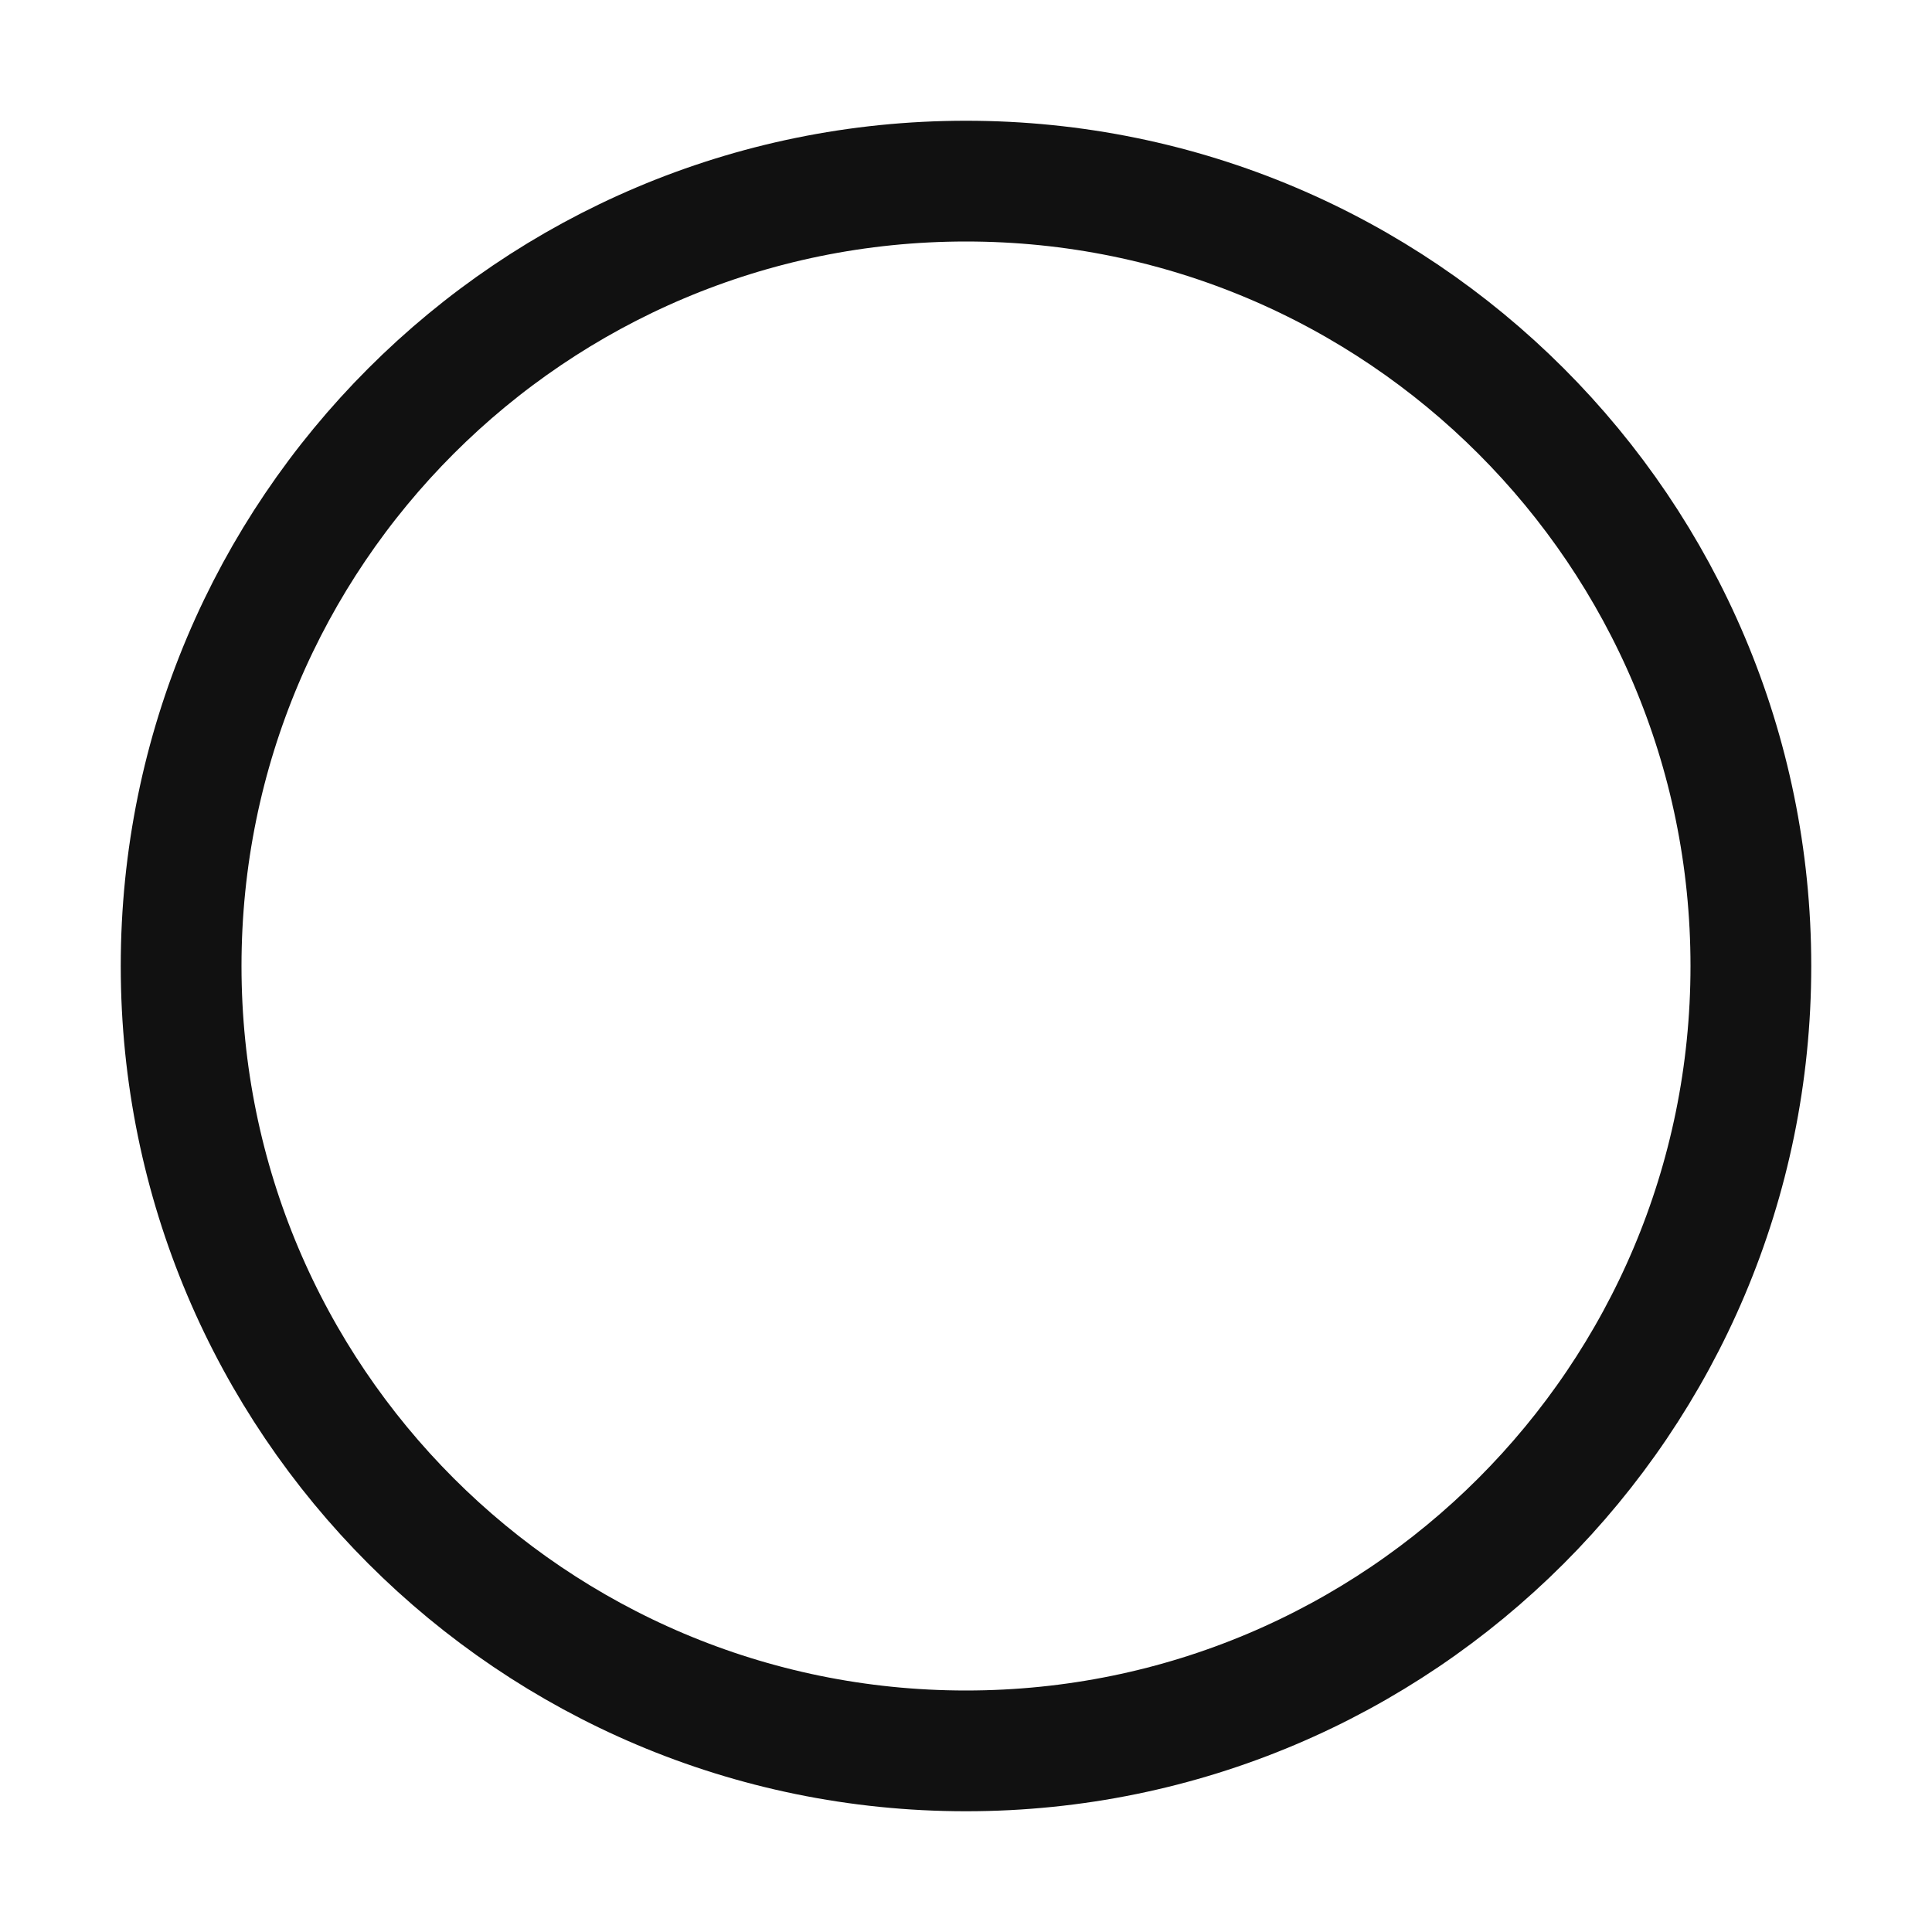
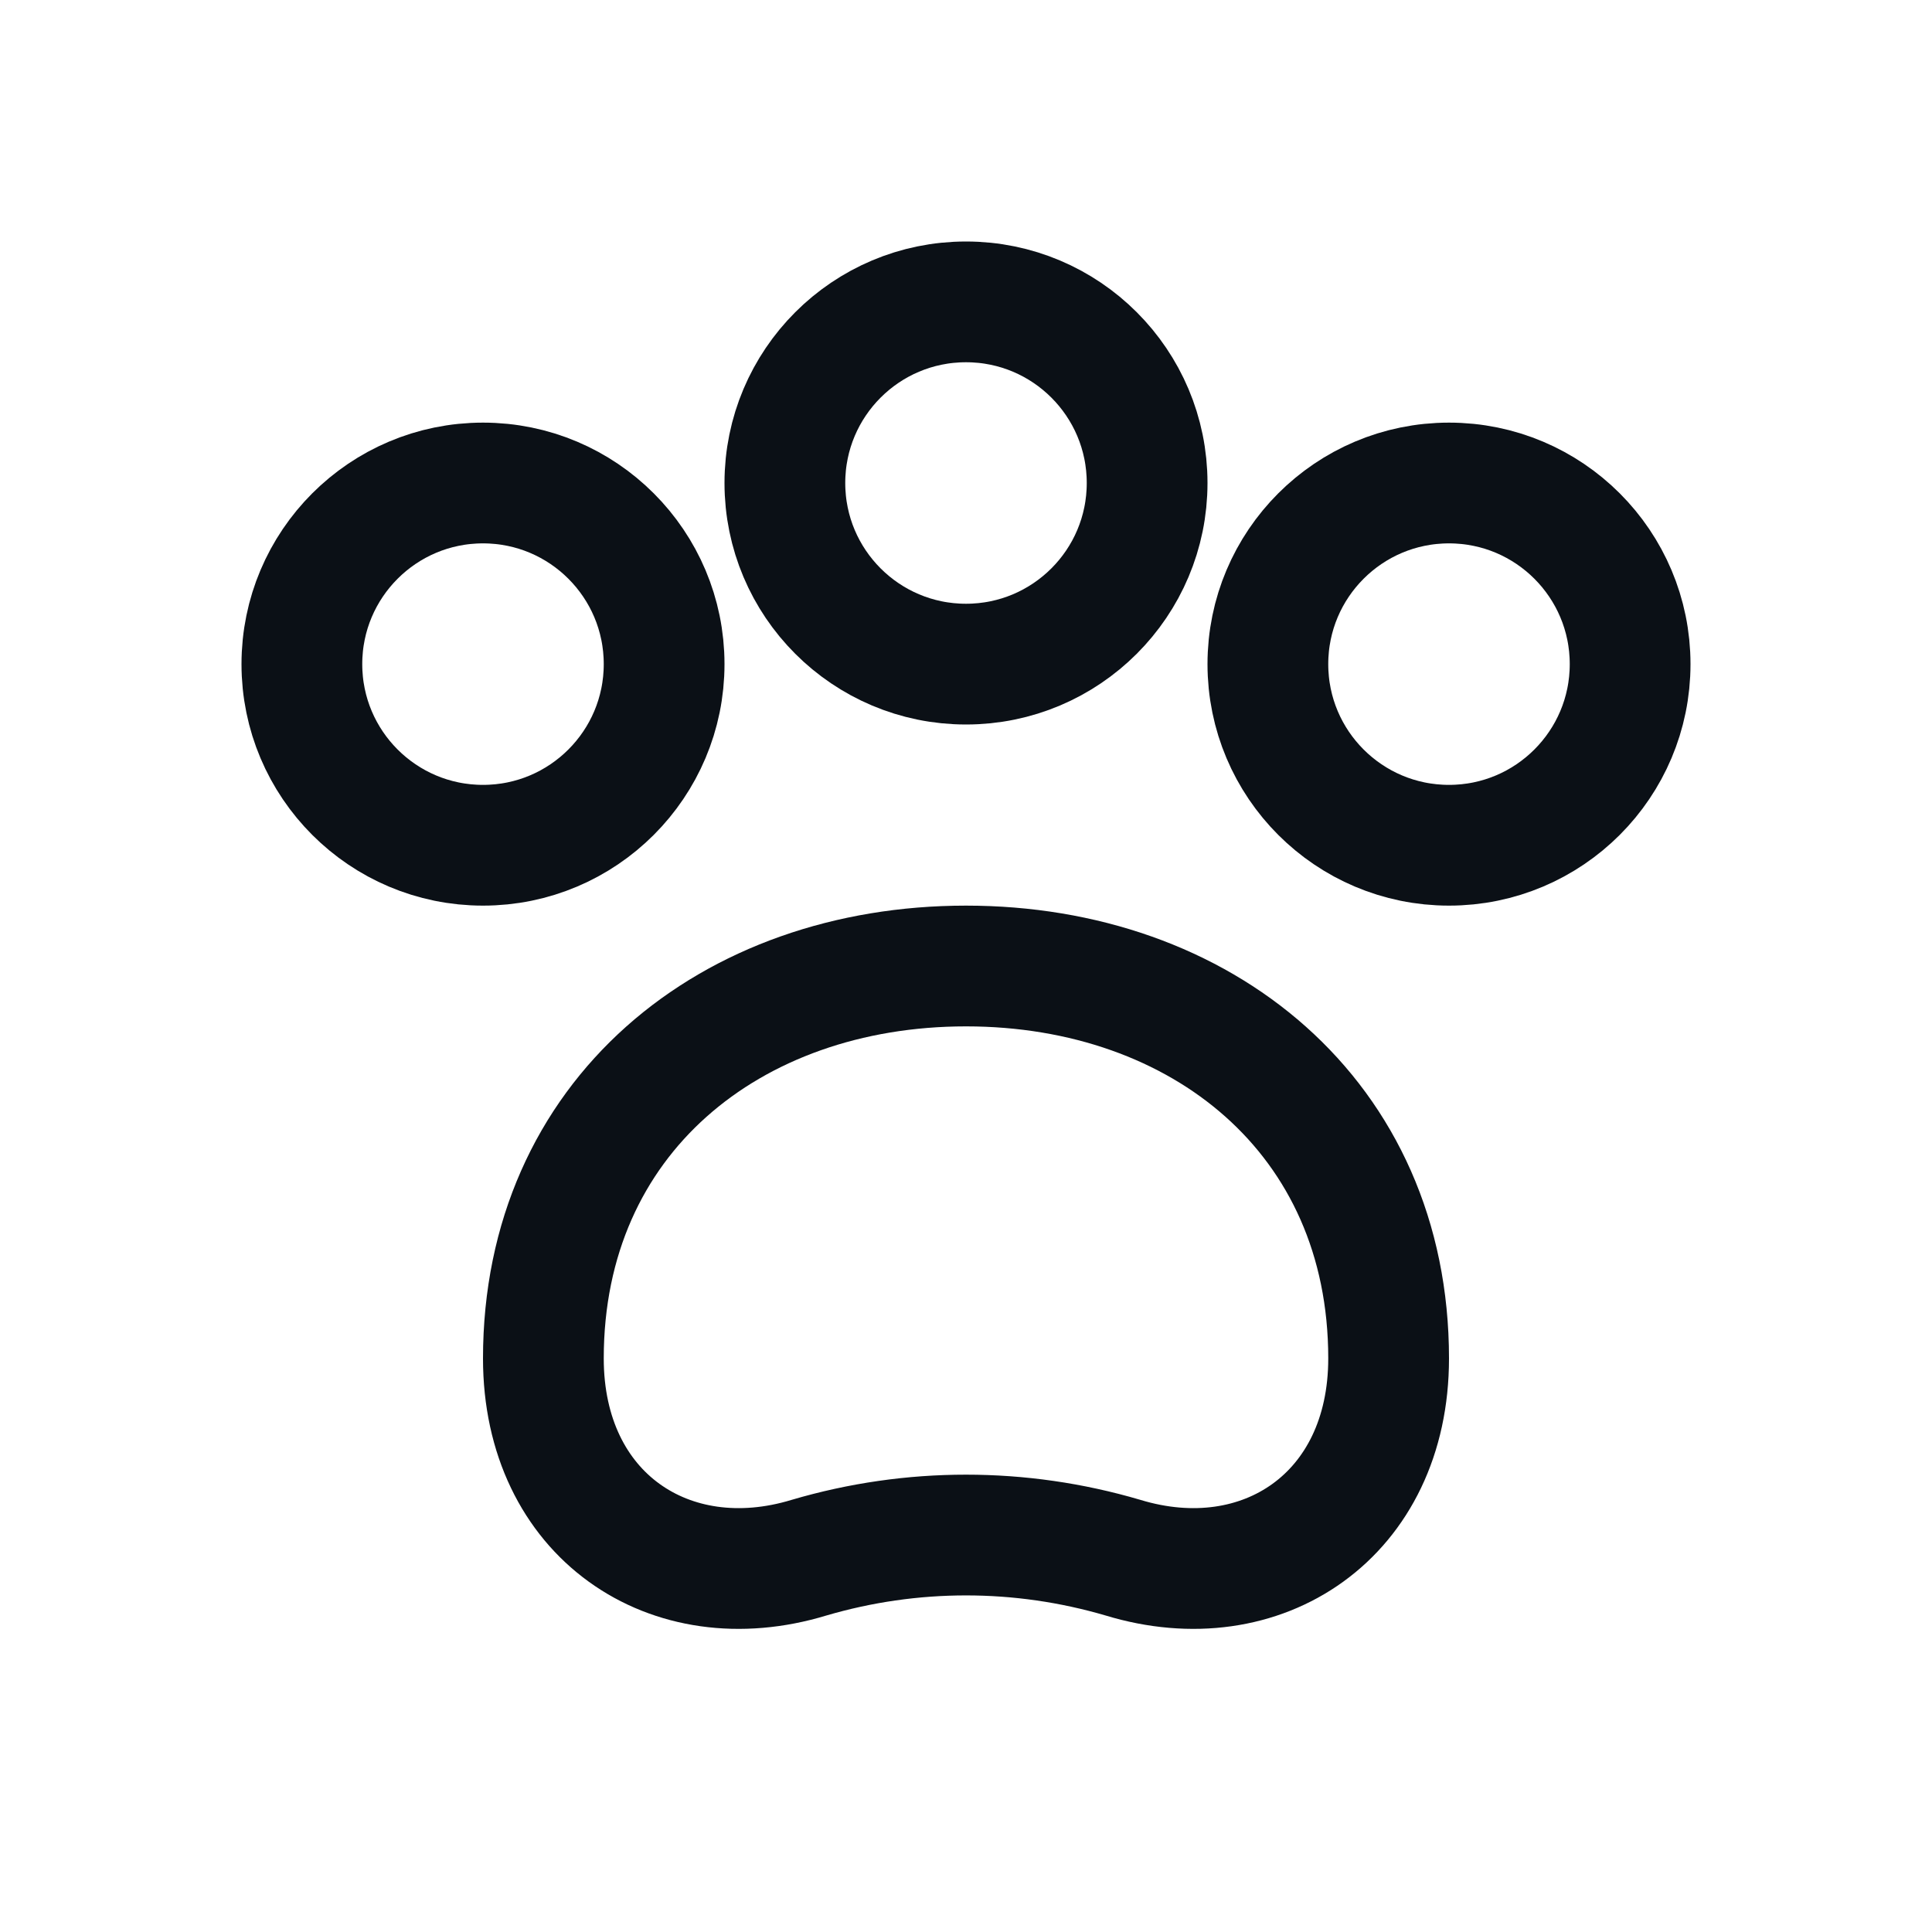
- <svg xmlns="http://www.w3.org/2000/svg" viewBox="0 0 32 32" fill="none" stroke="#111111" stroke-width="2">
-   <circle cx="16" cy="16" r="13" />
+ <svg xmlns="http://www.w3.org/2000/svg" viewBox="0 0 32 32" fill="none" stroke="#0B1016" stroke-width="2" stroke-linecap="round">
+   <circle cx="8" cy="11" r="3" />
+   <circle cx="16" cy="8" r="3" />
+   <circle cx="24" cy="11" r="3" />
+   <path d="M9 22.5c0-4 3.1-6.5 7-6.5s7 2.5 7 6.5c0 2.6-2.1 4-4.4 3.3-1.7-.5-3.5-.5-5.2 0C11.1 26.5 9 25.1 9 22.5Z" />
</svg>
